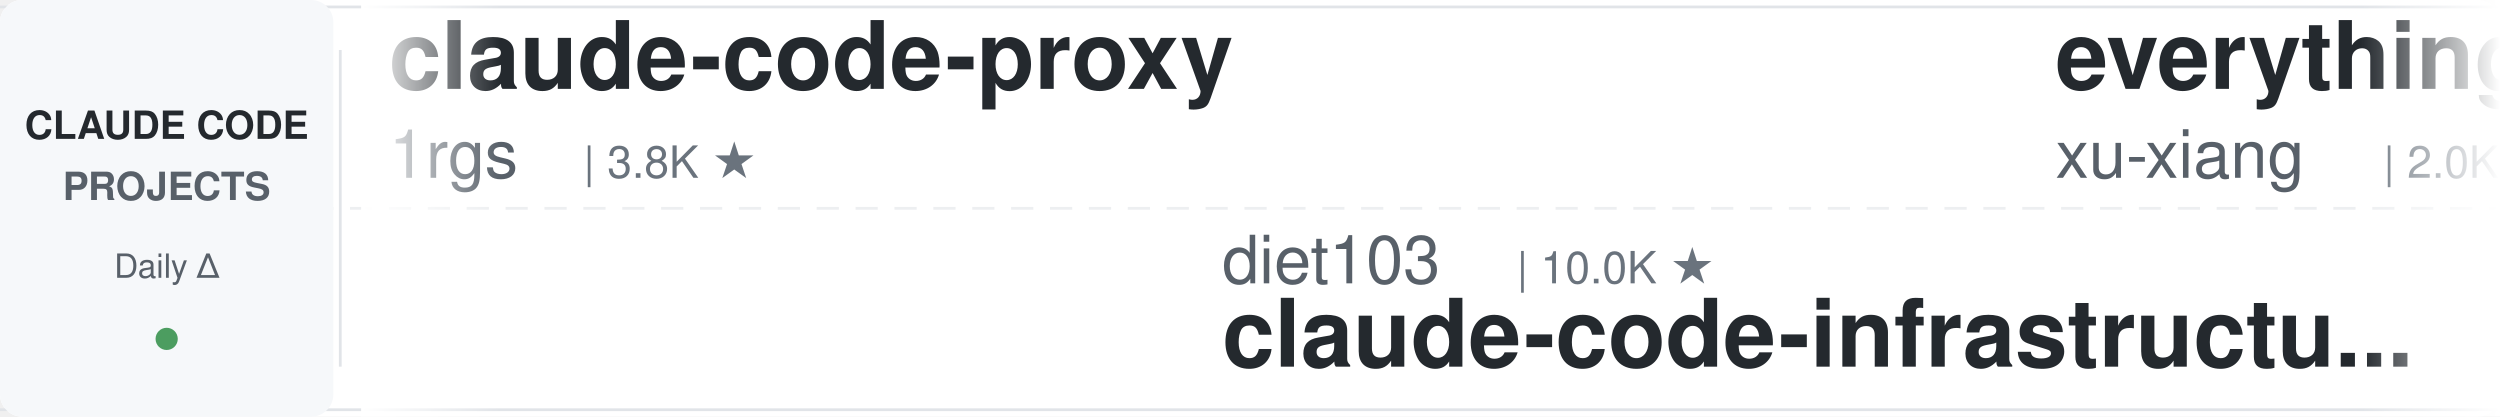
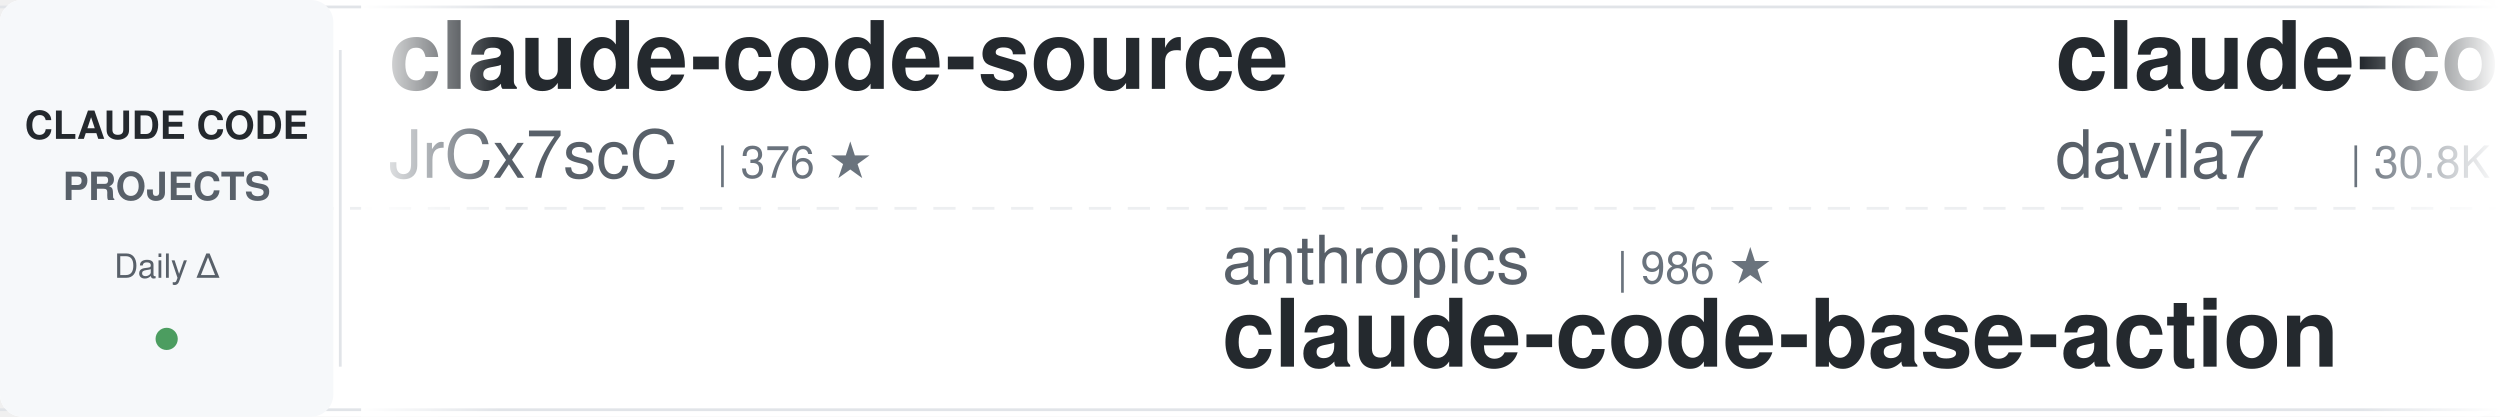
<svg xmlns="http://www.w3.org/2000/svg" width="900" height="150">
  <defs>
    <linearGradient id="leftFade" x1="0%" y1="0%" x2="100%" y2="0%">
      <stop offset="0%" style="stop-color:#ffffff;stop-opacity:1" />
      <stop offset="100%" style="stop-color:#ffffff;stop-opacity:0" />
    </linearGradient>
    <linearGradient id="rightFade" x1="0%" y1="0%" x2="100%" y2="0%">
      <stop offset="0%" style="stop-color:#ffffff;stop-opacity:0" />
      <stop offset="100%" style="stop-color:#ffffff;stop-opacity:1" />
    </linearGradient>
  </defs>
  <rect width="900" height="150" fill="#ffffff" rx="8" />
  <rect x="0" y="2" width="900" height="1" fill="#e1e4e8" />
  <rect x="0" y="147" width="900" height="1" fill="#e1e4e8" />
  <line x1="0" y1="75" x2="900" y2="75" stroke="#e1e4e8" stroke-width="1" stroke-dasharray="8 6" opacity="0.6" />
  <rect x="0" y="0" width="120" height="150" fill="#f6f8fa" rx="8" />
  <text x="60" y="50" font-family="-apple-system, BlinkMacSystemFont, 'Segoe UI', Helvetica, Arial, sans-serif" font-size="14" font-weight="600" fill="#24292e" text-anchor="middle">CLAUDE CODE</text>
  <text x="60" y="72" font-family="-apple-system, BlinkMacSystemFont, 'Segoe UI', Helvetica, Arial, sans-serif" font-size="14" font-weight="600" fill="#586069" text-anchor="middle">PROJECTS</text>
  <text x="60" y="100" font-family="-apple-system, BlinkMacSystemFont, 'Segoe UI', Helvetica, Arial, sans-serif" font-size="12" font-weight="500" fill="#586069" text-anchor="middle">Daily Δ</text>
  <circle cx="60" cy="122" r="4" fill="#22863a" opacity="0.8" />
  <rect x="122" y="18" width="1" height="114" fill="#e1e4e8" />
  <clipPath id="tickerClip">
    <rect x="130" y="0" width="770" height="150" />
  </clipPath>
  <g clip-path="url(#tickerClip)">
    <g id="tickerItems">
      <animateTransform attributeName="transform" attributeType="XML" type="translate" from="0 0" to="-3000 0" dur="54s" repeatCount="indefinite" />
      <g transform="translate(0, 0)">
-         <text x="140" y="32" font-family="-apple-system, BlinkMacSystemFont, 'Segoe UI', Helvetica, Arial, sans-serif" font-size="34" font-weight="600" fill="#24292e">claude-code-proxy</text>
-         <text x="140" y="64" font-family="-apple-system, BlinkMacSystemFont, 'Segoe UI', Helvetica, Arial, sans-serif" font-size="24" font-weight="400" fill="#586069">1rgs</text>
-         <text x="210" y="64" font-family="-apple-system, BlinkMacSystemFont, 'Segoe UI', Helvetica, Arial, sans-serif" font-size="16" font-weight="500" fill="#6a737d">| 3.8K ★</text>
+         <text x="140" y="32" font-family="-apple-system, BlinkMacSystemFont, 'Segoe UI', Helvetica, Arial, sans-serif" font-size="34" font-weight="600" fill="#24292e">claude-code-source</text>
+         <text x="140" y="64" font-family="-apple-system, BlinkMacSystemFont, 'Segoe UI', Helvetica, Arial, sans-serif" font-size="24" font-weight="400" fill="#586069">JrCx7scC</text>
+         <text x="258" y="64" font-family="-apple-system, BlinkMacSystemFont, 'Segoe UI', Helvetica, Arial, sans-serif" font-size="16" font-weight="500" fill="#6a737d">| 376 ★</text>
      </g>
      <g transform="translate(300, 0)">
-         <text x="140" y="102" font-family="-apple-system, BlinkMacSystemFont, 'Segoe UI', Helvetica, Arial, sans-serif" font-size="24" font-weight="400" fill="#586069">diet103</text>
-         <text x="246" y="102" font-family="-apple-system, BlinkMacSystemFont, 'Segoe UI', Helvetica, Arial, sans-serif" font-size="16" font-weight="500" fill="#6a737d">| 10.0K ★</text>
-         <text x="140" y="132" font-family="-apple-system, BlinkMacSystemFont, 'Segoe UI', Helvetica, Arial, sans-serif" font-size="34" font-weight="600" fill="#24292e">claude-code-infrastructu...</text>
+         <text x="140" y="102" font-family="-apple-system, BlinkMacSystemFont, 'Segoe UI', Helvetica, Arial, sans-serif" font-size="24" font-weight="400" fill="#586069">anthropics</text>
+         <text x="282" y="102" font-family="-apple-system, BlinkMacSystemFont, 'Segoe UI', Helvetica, Arial, sans-serif" font-size="16" font-weight="500" fill="#6a737d">| 986 ★</text>
+         <text x="140" y="132" font-family="-apple-system, BlinkMacSystemFont, 'Segoe UI', Helvetica, Arial, sans-serif" font-size="34" font-weight="600" fill="#24292e">claude-code-base-action</text>
      </g>
      <g transform="translate(600, 0)">
-         <text x="140" y="32" font-family="-apple-system, BlinkMacSystemFont, 'Segoe UI', Helvetica, Arial, sans-serif" font-size="34" font-weight="600" fill="#24292e">everything-claude-code-z...</text>
-         <text x="140" y="64" font-family="-apple-system, BlinkMacSystemFont, 'Segoe UI', Helvetica, Arial, sans-serif" font-size="24" font-weight="400" fill="#586069">xu-xiang</text>
-         <text x="258" y="64" font-family="-apple-system, BlinkMacSystemFont, 'Segoe UI', Helvetica, Arial, sans-serif" font-size="16" font-weight="500" fill="#6a737d">| 2.0K ★</text>
+         <text x="140" y="32" font-family="-apple-system, BlinkMacSystemFont, 'Segoe UI', Helvetica, Arial, sans-serif" font-size="34" font-weight="600" fill="#24292e">claude-code-templates</text>
+         <text x="140" y="64" font-family="-apple-system, BlinkMacSystemFont, 'Segoe UI', Helvetica, Arial, sans-serif" font-size="24" font-weight="400" fill="#586069">davila7</text>
+         <text x="246" y="64" font-family="-apple-system, BlinkMacSystemFont, 'Segoe UI', Helvetica, Arial, sans-serif" font-size="16" font-weight="500" fill="#6a737d">| 30.8K ★</text>
      </g>
      <g transform="translate(900, 0)">
-         <text x="140" y="102" font-family="-apple-system, BlinkMacSystemFont, 'Segoe UI', Helvetica, Arial, sans-serif" font-size="24" font-weight="400" fill="#586069">Donchitos</text>
-         <text x="270" y="102" font-family="-apple-system, BlinkMacSystemFont, 'Segoe UI', Helvetica, Arial, sans-serif" font-size="16" font-weight="500" fill="#6a737d">| 25.3K ★</text>
-         <text x="140" y="132" font-family="-apple-system, BlinkMacSystemFont, 'Segoe UI', Helvetica, Arial, sans-serif" font-size="34" font-weight="600" fill="#24292e">Claude-Code-Game-Studios</text>
+         <text x="140" y="102" font-family="-apple-system, BlinkMacSystemFont, 'Segoe UI', Helvetica, Arial, sans-serif" font-size="24" font-weight="400" fill="#586069">feiskyer</text>
+         <text x="258" y="102" font-family="-apple-system, BlinkMacSystemFont, 'Segoe UI', Helvetica, Arial, sans-serif" font-size="16" font-weight="500" fill="#6a737d">| 1.7K ★</text>
+         <text x="140" y="132" font-family="-apple-system, BlinkMacSystemFont, 'Segoe UI', Helvetica, Arial, sans-serif" font-size="34" font-weight="600" fill="#24292e">claude-code-settings</text>
      </g>
      <g transform="translate(1200, 0)">
-         <text x="140" y="32" font-family="-apple-system, BlinkMacSystemFont, 'Segoe UI', Helvetica, Arial, sans-serif" font-size="34" font-weight="600" fill="#24292e">claude-code-source</text>
-         <text x="140" y="64" font-family="-apple-system, BlinkMacSystemFont, 'Segoe UI', Helvetica, Arial, sans-serif" font-size="24" font-weight="400" fill="#586069">AprilNEA</text>
-         <text x="258" y="64" font-family="-apple-system, BlinkMacSystemFont, 'Segoe UI', Helvetica, Arial, sans-serif" font-size="16" font-weight="500" fill="#6a737d">| 391 ★</text>
+         <text x="140" y="32" font-family="-apple-system, BlinkMacSystemFont, 'Segoe UI', Helvetica, Arial, sans-serif" font-size="34" font-weight="600" fill="#24292e">claude-code-router</text>
+         <text x="140" y="64" font-family="-apple-system, BlinkMacSystemFont, 'Segoe UI', Helvetica, Arial, sans-serif" font-size="24" font-weight="400" fill="#586069">musistudio</text>
+         <text x="282" y="64" font-family="-apple-system, BlinkMacSystemFont, 'Segoe UI', Helvetica, Arial, sans-serif" font-size="16" font-weight="500" fill="#6a737d">| 37.3K ★</text>
      </g>
      <g transform="translate(1500, 0)">
-         <text x="140" y="102" font-family="-apple-system, BlinkMacSystemFont, 'Segoe UI', Helvetica, Arial, sans-serif" font-size="24" font-weight="400" fill="#586069">multica-ai</text>
-         <text x="282" y="102" font-family="-apple-system, BlinkMacSystemFont, 'Segoe UI', Helvetica, Arial, sans-serif" font-size="16" font-weight="500" fill="#6a737d">| 214.2K ★</text>
-         <text x="140" y="132" font-family="-apple-system, BlinkMacSystemFont, 'Segoe UI', Helvetica, Arial, sans-serif" font-size="34" font-weight="600" fill="#24292e">andrej-karpathy-skills</text>
+         <text x="140" y="102" font-family="-apple-system, BlinkMacSystemFont, 'Segoe UI', Helvetica, Arial, sans-serif" font-size="24" font-weight="400" fill="#586069">fuergaosi233</text>
+         <text x="306" y="102" font-family="-apple-system, BlinkMacSystemFont, 'Segoe UI', Helvetica, Arial, sans-serif" font-size="16" font-weight="500" fill="#6a737d">| 2.8K ★</text>
+         <text x="140" y="132" font-family="-apple-system, BlinkMacSystemFont, 'Segoe UI', Helvetica, Arial, sans-serif" font-size="34" font-weight="600" fill="#24292e">claude-code-proxy</text>
      </g>
      <g transform="translate(1800, 0)">
-         <text x="140" y="32" font-family="-apple-system, BlinkMacSystemFont, 'Segoe UI', Helvetica, Arial, sans-serif" font-size="34" font-weight="600" fill="#24292e">ralph-claude-code</text>
-         <text x="140" y="64" font-family="-apple-system, BlinkMacSystemFont, 'Segoe UI', Helvetica, Arial, sans-serif" font-size="24" font-weight="400" fill="#586069">frankbria</text>
-         <text x="270" y="64" font-family="-apple-system, BlinkMacSystemFont, 'Segoe UI', Helvetica, Arial, sans-serif" font-size="16" font-weight="500" fill="#6a737d">| 9.6K ★</text>
+         <text x="140" y="32" font-family="-apple-system, BlinkMacSystemFont, 'Segoe UI', Helvetica, Arial, sans-serif" font-size="34" font-weight="600" fill="#24292e">Claude-Code-Game-Studios</text>
+         <text x="140" y="64" font-family="-apple-system, BlinkMacSystemFont, 'Segoe UI', Helvetica, Arial, sans-serif" font-size="24" font-weight="400" fill="#586069">Donchitos</text>
+         <text x="270" y="64" font-family="-apple-system, BlinkMacSystemFont, 'Segoe UI', Helvetica, Arial, sans-serif" font-size="16" font-weight="500" fill="#6a737d">| 25.3K ★</text>
      </g>
      <g transform="translate(2100, 0)">
-         <text x="140" y="102" font-family="-apple-system, BlinkMacSystemFont, 'Segoe UI', Helvetica, Arial, sans-serif" font-size="24" font-weight="400" fill="#586069">WorldFlowAI</text>
-         <text x="294" y="102" font-family="-apple-system, BlinkMacSystemFont, 'Segoe UI', Helvetica, Arial, sans-serif" font-size="16" font-weight="500" fill="#6a737d">| 3.3K ★</text>
-         <text x="140" y="132" font-family="-apple-system, BlinkMacSystemFont, 'Segoe UI', Helvetica, Arial, sans-serif" font-size="34" font-weight="600" fill="#24292e">everything-claude-code</text>
+         <text x="140" y="102" font-family="-apple-system, BlinkMacSystemFont, 'Segoe UI', Helvetica, Arial, sans-serif" font-size="24" font-weight="400" fill="#586069">affaan-m</text>
+         <text x="258" y="102" font-family="-apple-system, BlinkMacSystemFont, 'Segoe UI', Helvetica, Arial, sans-serif" font-size="16" font-weight="500" fill="#6a737d">| 263.4K ★</text>
+         <text x="140" y="132" font-family="-apple-system, BlinkMacSystemFont, 'Segoe UI', Helvetica, Arial, sans-serif" font-size="34" font-weight="600" fill="#24292e">ECC</text>
      </g>
      <g transform="translate(2400, 0)">
-         <text x="140" y="32" font-family="-apple-system, BlinkMacSystemFont, 'Segoe UI', Helvetica, Arial, sans-serif" font-size="34" font-weight="600" fill="#24292e">claude-code-ultimate-gui...</text>
-         <text x="140" y="64" font-family="-apple-system, BlinkMacSystemFont, 'Segoe UI', Helvetica, Arial, sans-serif" font-size="24" font-weight="400" fill="#586069">FlorianBruniaux</text>
-         <text x="342" y="64" font-family="-apple-system, BlinkMacSystemFont, 'Segoe UI', Helvetica, Arial, sans-serif" font-size="16" font-weight="500" fill="#6a737d">| 6.0K ★</text>
+         <text x="140" y="32" font-family="-apple-system, BlinkMacSystemFont, 'Segoe UI', Helvetica, Arial, sans-serif" font-size="34" font-weight="600" fill="#24292e">claude-code-hooks-master...</text>
+         <text x="140" y="64" font-family="-apple-system, BlinkMacSystemFont, 'Segoe UI', Helvetica, Arial, sans-serif" font-size="24" font-weight="400" fill="#586069">disler</text>
+         <text x="234" y="64" font-family="-apple-system, BlinkMacSystemFont, 'Segoe UI', Helvetica, Arial, sans-serif" font-size="16" font-weight="500" fill="#6a737d">| 3.9K ★</text>
      </g>
      <g transform="translate(2700, 0)">
-         <text x="140" y="102" font-family="-apple-system, BlinkMacSystemFont, 'Segoe UI', Helvetica, Arial, sans-serif" font-size="24" font-weight="400" fill="#586069">Windy3f3f3f3f</text>
-         <text x="318" y="102" font-family="-apple-system, BlinkMacSystemFont, 'Segoe UI', Helvetica, Arial, sans-serif" font-size="16" font-weight="500" fill="#6a737d">| 3.7K ★</text>
-         <text x="140" y="132" font-family="-apple-system, BlinkMacSystemFont, 'Segoe UI', Helvetica, Arial, sans-serif" font-size="34" font-weight="600" fill="#24292e">how-claude-code-works</text>
+         <text x="140" y="102" font-family="-apple-system, BlinkMacSystemFont, 'Segoe UI', Helvetica, Arial, sans-serif" font-size="24" font-weight="400" fill="#586069">centminmod</text>
+         <text x="282" y="102" font-family="-apple-system, BlinkMacSystemFont, 'Segoe UI', Helvetica, Arial, sans-serif" font-size="16" font-weight="500" fill="#6a737d">| 2.6K ★</text>
+         <text x="140" y="132" font-family="-apple-system, BlinkMacSystemFont, 'Segoe UI', Helvetica, Arial, sans-serif" font-size="34" font-weight="600" fill="#24292e">my-claude-code-setup</text>
      </g>
      <g transform="translate(3000, 0)">
-         <text x="140" y="32" font-family="-apple-system, BlinkMacSystemFont, 'Segoe UI', Helvetica, Arial, sans-serif" font-size="34" font-weight="600" fill="#24292e">claude-code-proxy</text>
-         <text x="140" y="64" font-family="-apple-system, BlinkMacSystemFont, 'Segoe UI', Helvetica, Arial, sans-serif" font-size="24" font-weight="400" fill="#586069">1rgs</text>
-         <text x="210" y="64" font-family="-apple-system, BlinkMacSystemFont, 'Segoe UI', Helvetica, Arial, sans-serif" font-size="16" font-weight="500" fill="#6a737d">| 3.8K ★</text>
+         <text x="140" y="32" font-family="-apple-system, BlinkMacSystemFont, 'Segoe UI', Helvetica, Arial, sans-serif" font-size="34" font-weight="600" fill="#24292e">claude-code-source</text>
+         <text x="140" y="64" font-family="-apple-system, BlinkMacSystemFont, 'Segoe UI', Helvetica, Arial, sans-serif" font-size="24" font-weight="400" fill="#586069">JrCx7scC</text>
+         <text x="258" y="64" font-family="-apple-system, BlinkMacSystemFont, 'Segoe UI', Helvetica, Arial, sans-serif" font-size="16" font-weight="500" fill="#6a737d">| 376 ★</text>
      </g>
      <g transform="translate(3300, 0)">
-         <text x="140" y="102" font-family="-apple-system, BlinkMacSystemFont, 'Segoe UI', Helvetica, Arial, sans-serif" font-size="24" font-weight="400" fill="#586069">diet103</text>
-         <text x="246" y="102" font-family="-apple-system, BlinkMacSystemFont, 'Segoe UI', Helvetica, Arial, sans-serif" font-size="16" font-weight="500" fill="#6a737d">| 10.0K ★</text>
-         <text x="140" y="132" font-family="-apple-system, BlinkMacSystemFont, 'Segoe UI', Helvetica, Arial, sans-serif" font-size="34" font-weight="600" fill="#24292e">claude-code-infrastructu...</text>
+         <text x="140" y="102" font-family="-apple-system, BlinkMacSystemFont, 'Segoe UI', Helvetica, Arial, sans-serif" font-size="24" font-weight="400" fill="#586069">anthropics</text>
+         <text x="282" y="102" font-family="-apple-system, BlinkMacSystemFont, 'Segoe UI', Helvetica, Arial, sans-serif" font-size="16" font-weight="500" fill="#6a737d">| 986 ★</text>
+         <text x="140" y="132" font-family="-apple-system, BlinkMacSystemFont, 'Segoe UI', Helvetica, Arial, sans-serif" font-size="34" font-weight="600" fill="#24292e">claude-code-base-action</text>
      </g>
      <g transform="translate(3600, 0)">
-         <text x="140" y="32" font-family="-apple-system, BlinkMacSystemFont, 'Segoe UI', Helvetica, Arial, sans-serif" font-size="34" font-weight="600" fill="#24292e">everything-claude-code-z...</text>
-         <text x="140" y="64" font-family="-apple-system, BlinkMacSystemFont, 'Segoe UI', Helvetica, Arial, sans-serif" font-size="24" font-weight="400" fill="#586069">xu-xiang</text>
-         <text x="258" y="64" font-family="-apple-system, BlinkMacSystemFont, 'Segoe UI', Helvetica, Arial, sans-serif" font-size="16" font-weight="500" fill="#6a737d">| 2.0K ★</text>
+         <text x="140" y="32" font-family="-apple-system, BlinkMacSystemFont, 'Segoe UI', Helvetica, Arial, sans-serif" font-size="34" font-weight="600" fill="#24292e">claude-code-templates</text>
+         <text x="140" y="64" font-family="-apple-system, BlinkMacSystemFont, 'Segoe UI', Helvetica, Arial, sans-serif" font-size="24" font-weight="400" fill="#586069">davila7</text>
+         <text x="246" y="64" font-family="-apple-system, BlinkMacSystemFont, 'Segoe UI', Helvetica, Arial, sans-serif" font-size="16" font-weight="500" fill="#6a737d">| 30.8K ★</text>
      </g>
      <g transform="translate(3900, 0)">
-         <text x="140" y="102" font-family="-apple-system, BlinkMacSystemFont, 'Segoe UI', Helvetica, Arial, sans-serif" font-size="24" font-weight="400" fill="#586069">Donchitos</text>
-         <text x="270" y="102" font-family="-apple-system, BlinkMacSystemFont, 'Segoe UI', Helvetica, Arial, sans-serif" font-size="16" font-weight="500" fill="#6a737d">| 25.3K ★</text>
-         <text x="140" y="132" font-family="-apple-system, BlinkMacSystemFont, 'Segoe UI', Helvetica, Arial, sans-serif" font-size="34" font-weight="600" fill="#24292e">Claude-Code-Game-Studios</text>
+         <text x="140" y="102" font-family="-apple-system, BlinkMacSystemFont, 'Segoe UI', Helvetica, Arial, sans-serif" font-size="24" font-weight="400" fill="#586069">feiskyer</text>
+         <text x="258" y="102" font-family="-apple-system, BlinkMacSystemFont, 'Segoe UI', Helvetica, Arial, sans-serif" font-size="16" font-weight="500" fill="#6a737d">| 1.7K ★</text>
+         <text x="140" y="132" font-family="-apple-system, BlinkMacSystemFont, 'Segoe UI', Helvetica, Arial, sans-serif" font-size="34" font-weight="600" fill="#24292e">claude-code-settings</text>
      </g>
    </g>
  </g>
  <rect x="130" y="0" width="50" height="150" fill="url(#leftFade)" />
  <rect x="850" y="0" width="50" height="150" fill="url(#rightFade)" />
</svg>
